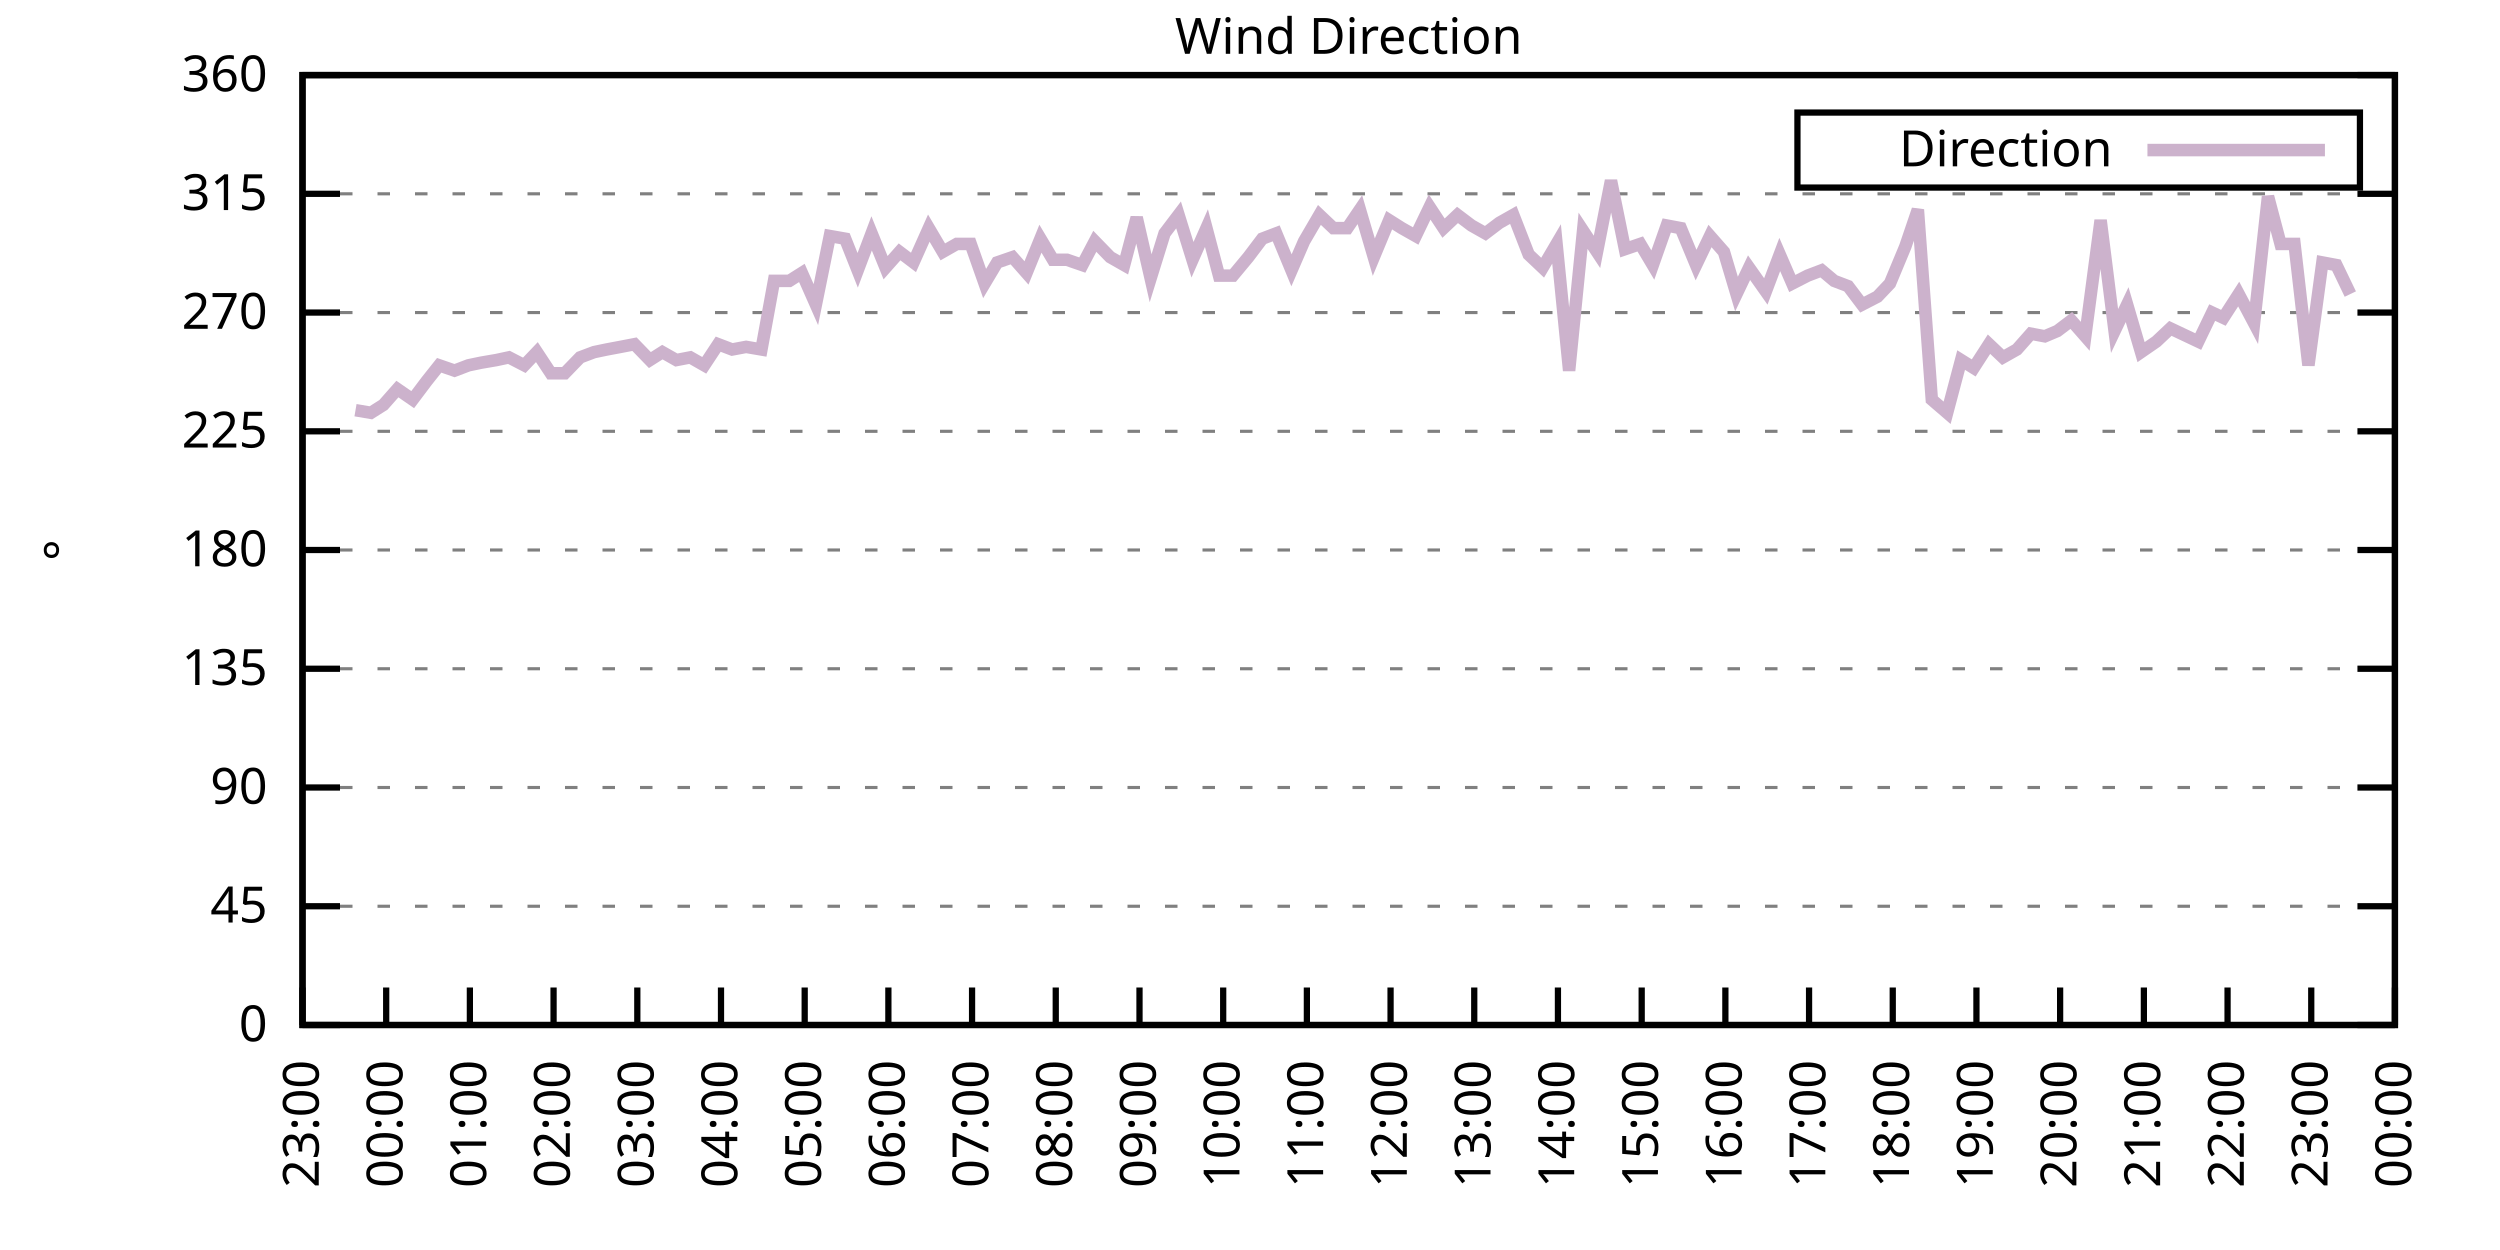
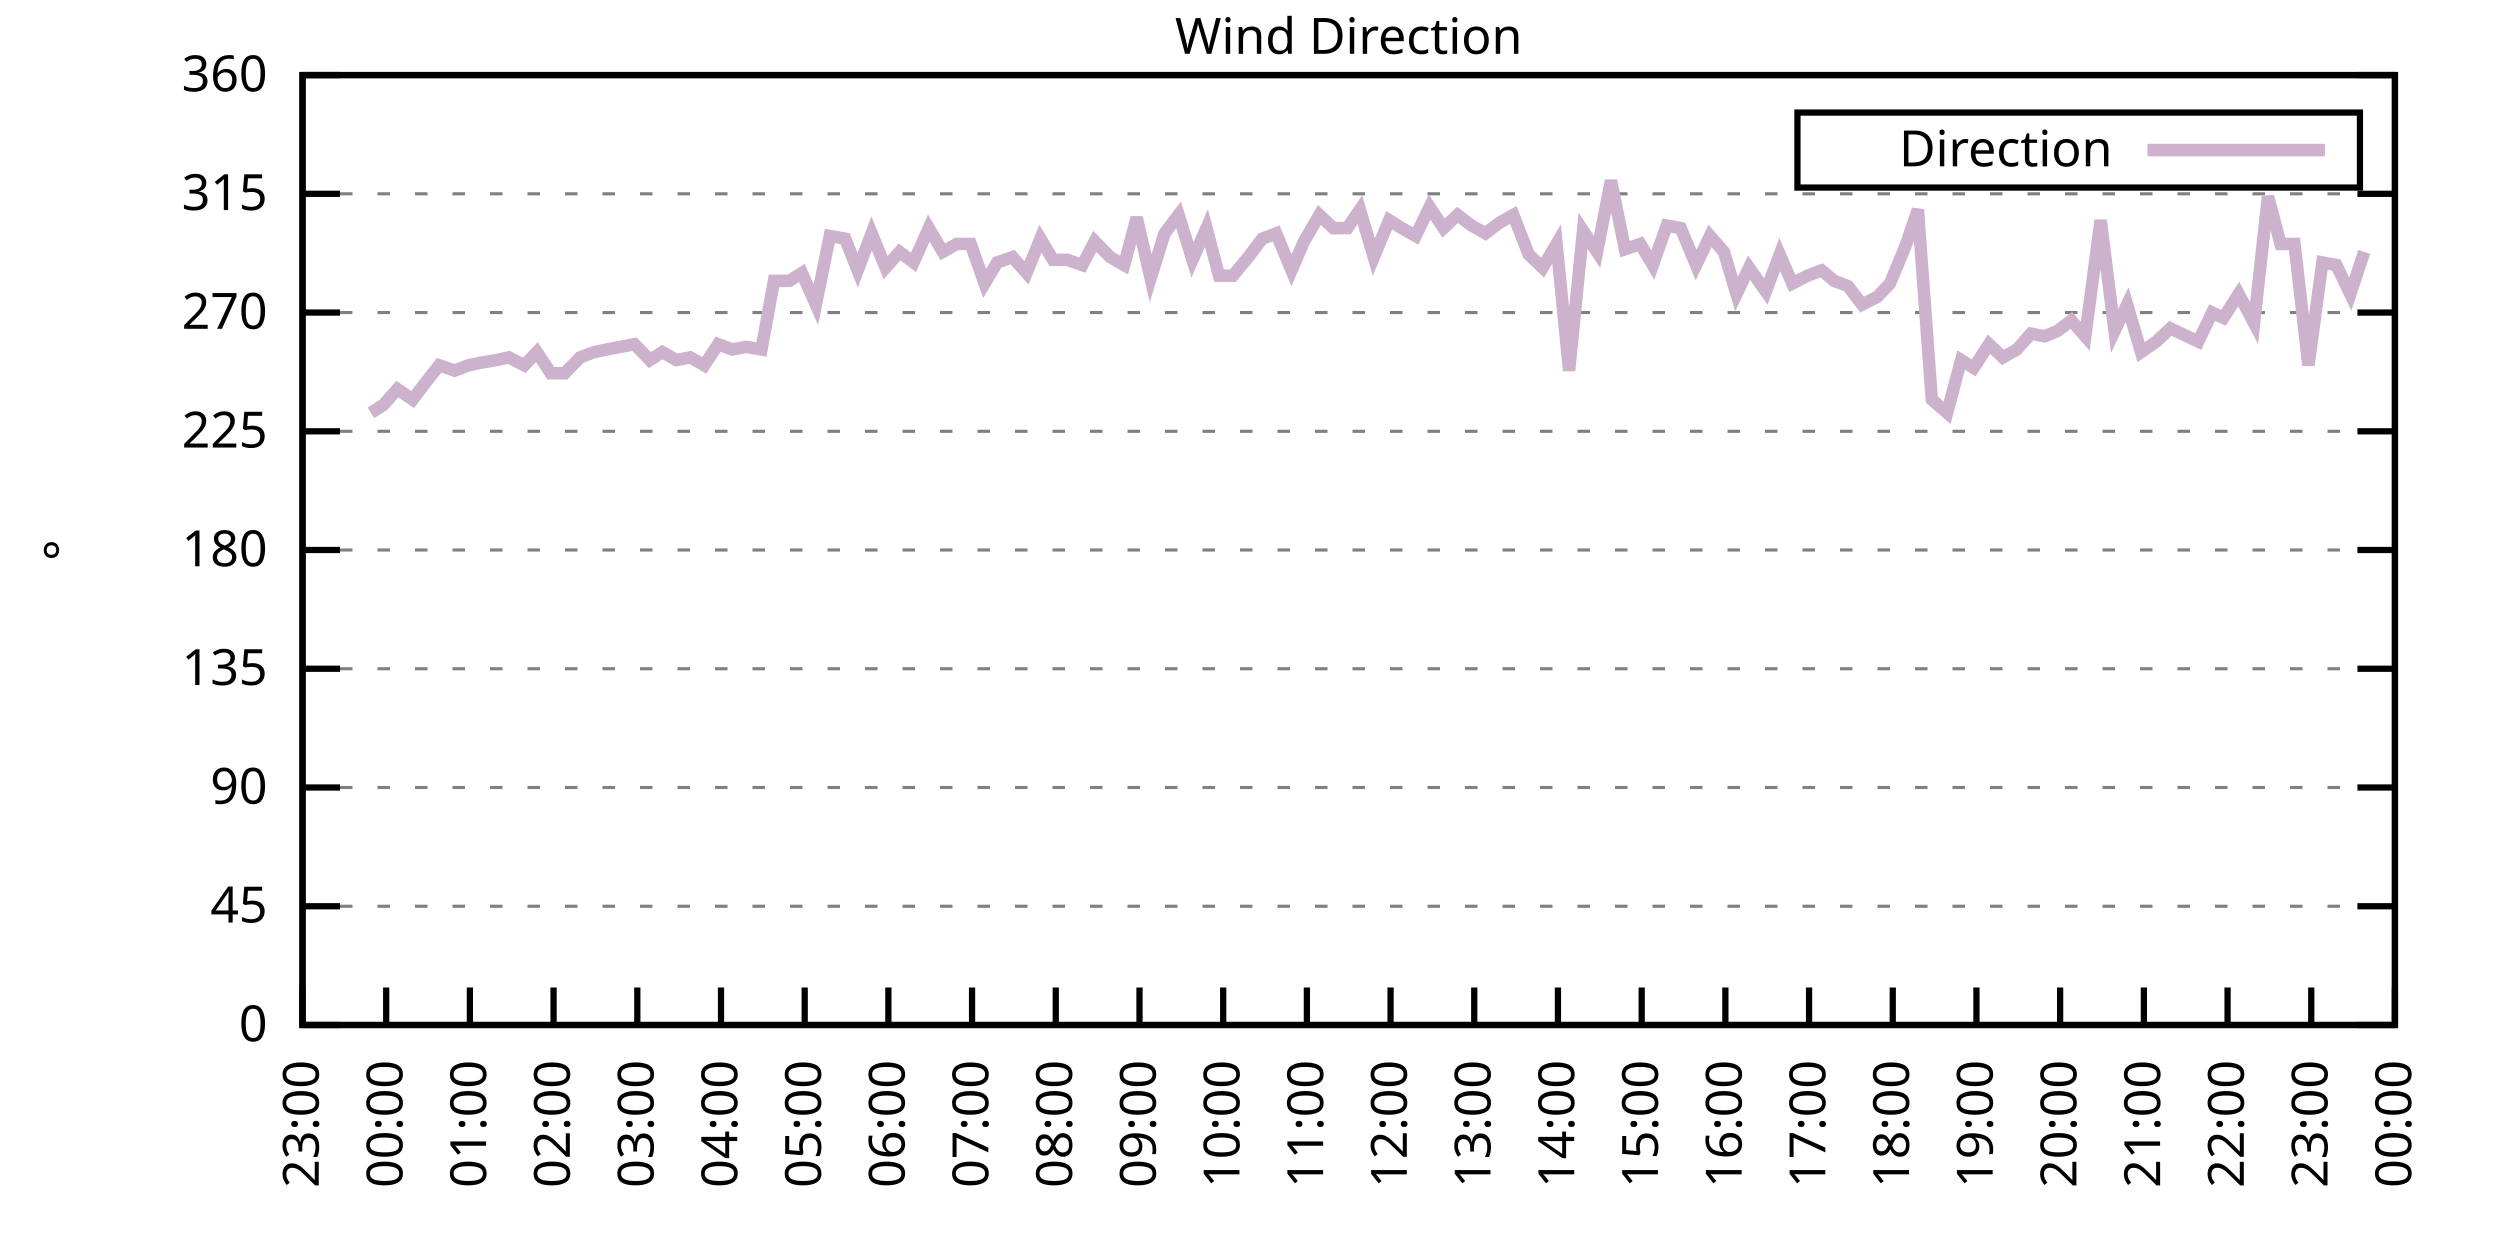
<svg xmlns="http://www.w3.org/2000/svg" xmlns:xlink="http://www.w3.org/1999/xlink" width="400" height="200" viewBox="0 0 400 200">
  <g id="gnuplot_canvas">
    <rect x="0" y="0" width="400" height="200" fill="none" />
    <defs>
      <circle id="gpDot" r="0.5" stroke-width="0.5" stroke="currentColor" />
      <path id="gpPt0" stroke-width="0.333" stroke="currentColor" d="M-1,0 h2 M0,-1 v2" />
      <path id="gpPt1" stroke-width="0.333" stroke="currentColor" d="M-1,-1 L1,1 M1,-1 L-1,1" />
      <path id="gpPt2" stroke-width="0.333" stroke="currentColor" d="M-1,0 L1,0 M0,-1 L0,1 M-1,-1 L1,1 M-1,1 L1,-1" />
      <rect id="gpPt3" stroke-width="0.333" stroke="currentColor" x="-1" y="-1" width="2" height="2" />
      <rect id="gpPt4" stroke-width="0.333" stroke="currentColor" fill="currentColor" x="-1" y="-1" width="2" height="2" />
      <circle id="gpPt5" stroke-width="0.333" stroke="currentColor" cx="0" cy="0" r="1" />
      <use xlink:href="#gpPt5" id="gpPt6" fill="currentColor" stroke="none" />
      <path id="gpPt7" stroke-width="0.333" stroke="currentColor" d="M0,-1.33 L-1.33,0.67 L1.33,0.67 z" />
      <use xlink:href="#gpPt7" id="gpPt8" fill="currentColor" stroke="none" />
      <use xlink:href="#gpPt7" id="gpPt9" stroke="currentColor" transform="rotate(180)" />
      <use xlink:href="#gpPt9" id="gpPt10" fill="currentColor" stroke="none" />
      <use xlink:href="#gpPt3" id="gpPt11" stroke="currentColor" transform="rotate(45)" />
      <use xlink:href="#gpPt11" id="gpPt12" fill="currentColor" stroke="none" />
      <path id="gpPt13" stroke-width="0.333" stroke="currentColor" d="M0,1.330 L1.265,0.411 L0.782,-1.067 L-0.782,-1.076 L-1.265,0.411 z" />
      <use xlink:href="#gpPt13" id="gpPt14" fill="currentColor" stroke="none" />
      <filter id="textbox" filterUnits="objectBoundingBox" x="0" y="0" height="1" width="1">
        <feFlood flood-color="white" flood-opacity="1" result="bgnd" />
        <feComposite in="SourceGraphic" in2="bgnd" operator="atop" />
      </filter>
      <filter id="greybox" filterUnits="objectBoundingBox" x="0" y="0" height="1" width="1">
        <feFlood flood-color="lightgrey" flood-opacity="1" result="grey" />
        <feComposite in="SourceGraphic" in2="grey" operator="atop" />
      </filter>
    </defs>
    <g fill="none" color="white" stroke="currentColor" stroke-width="1.00" stroke-linecap="butt" stroke-linejoin="miter">
</g>
    <g fill="none" color="black" stroke="currentColor" stroke-width="1.00" stroke-linecap="butt" stroke-linejoin="miter">
      <g stroke="none" shape-rendering="crispEdges">
        <polygon fill="rgb(255, 255, 255)" points="48.40,164.00 383.18,164.00 383.18,12.02 48.40,12.02 " />
      </g>
    </g>
    <g fill="none" color="black" stroke="currentColor" stroke-width="1.00" stroke-linecap="butt" stroke-linejoin="miter">
</g>
    <g fill="none" color="black" stroke="black" stroke-width="0.50" stroke-linecap="butt" stroke-linejoin="miter">
</g>
    <g fill="none" color="gray" stroke="currentColor" stroke-width="0.50" stroke-linecap="butt" stroke-linejoin="miter">
      <path stroke="gray" stroke-dasharray="2,4" class="gridline" d="M48.40,164.00 L383.19,164.00  " />
    </g>
    <g fill="none" color="gray" stroke="gray" stroke-width="1.00" stroke-linecap="butt" stroke-linejoin="miter">
</g>
    <g fill="none" color="black" stroke="currentColor" stroke-width="1.00" stroke-linecap="butt" stroke-linejoin="miter">
      <path stroke="black" d="M48.40,164.00 L54.40,164.00 M383.19,164.00 L377.19,164.00  " />
      <g transform="translate(42.80,166.60)" stroke="none" fill="black" font-family="Sans" font-size="8.00" text-anchor="end">
        <text>
          <tspan font-family="Sans"> 0</tspan>
        </text>
      </g>
    </g>
    <g fill="none" color="black" stroke="currentColor" stroke-width="1.00" stroke-linecap="butt" stroke-linejoin="miter">
</g>
    <g fill="none" color="black" stroke="black" stroke-width="0.50" stroke-linecap="butt" stroke-linejoin="miter">
</g>
    <g fill="none" color="gray" stroke="currentColor" stroke-width="0.50" stroke-linecap="butt" stroke-linejoin="miter">
      <path stroke="gray" stroke-dasharray="2,4" class="gridline" d="M48.40,145.00 L383.19,145.00  " />
    </g>
    <g fill="none" color="gray" stroke="gray" stroke-width="1.00" stroke-linecap="butt" stroke-linejoin="miter">
</g>
    <g fill="none" color="black" stroke="currentColor" stroke-width="1.00" stroke-linecap="butt" stroke-linejoin="miter">
      <path stroke="black" d="M48.40,145.00 L54.40,145.00 M383.19,145.00 L377.19,145.00  " />
      <g transform="translate(42.80,147.60)" stroke="none" fill="black" font-family="Sans" font-size="8.00" text-anchor="end">
        <text>
          <tspan font-family="Sans"> 45</tspan>
        </text>
      </g>
    </g>
    <g fill="none" color="black" stroke="currentColor" stroke-width="1.00" stroke-linecap="butt" stroke-linejoin="miter">
</g>
    <g fill="none" color="black" stroke="black" stroke-width="0.50" stroke-linecap="butt" stroke-linejoin="miter">
</g>
    <g fill="none" color="gray" stroke="currentColor" stroke-width="0.50" stroke-linecap="butt" stroke-linejoin="miter">
      <path stroke="gray" stroke-dasharray="2,4" class="gridline" d="M48.40,126.00 L383.19,126.00  " />
    </g>
    <g fill="none" color="gray" stroke="gray" stroke-width="1.00" stroke-linecap="butt" stroke-linejoin="miter">
</g>
    <g fill="none" color="black" stroke="currentColor" stroke-width="1.00" stroke-linecap="butt" stroke-linejoin="miter">
      <path stroke="black" d="M48.40,126.00 L54.40,126.00 M383.19,126.00 L377.19,126.00  " />
      <g transform="translate(42.80,128.60)" stroke="none" fill="black" font-family="Sans" font-size="8.00" text-anchor="end">
        <text>
          <tspan font-family="Sans"> 90</tspan>
        </text>
      </g>
    </g>
    <g fill="none" color="black" stroke="currentColor" stroke-width="1.00" stroke-linecap="butt" stroke-linejoin="miter">
</g>
    <g fill="none" color="black" stroke="black" stroke-width="0.50" stroke-linecap="butt" stroke-linejoin="miter">
</g>
    <g fill="none" color="gray" stroke="currentColor" stroke-width="0.50" stroke-linecap="butt" stroke-linejoin="miter">
      <path stroke="gray" stroke-dasharray="2,4" class="gridline" d="M48.40,107.00 L383.19,107.00  " />
    </g>
    <g fill="none" color="gray" stroke="gray" stroke-width="1.00" stroke-linecap="butt" stroke-linejoin="miter">
</g>
    <g fill="none" color="black" stroke="currentColor" stroke-width="1.00" stroke-linecap="butt" stroke-linejoin="miter">
      <path stroke="black" d="M48.40,107.00 L54.40,107.00 M383.19,107.00 L377.19,107.00  " />
      <g transform="translate(42.80,109.60)" stroke="none" fill="black" font-family="Sans" font-size="8.00" text-anchor="end">
        <text>
          <tspan font-family="Sans"> 135</tspan>
        </text>
      </g>
    </g>
    <g fill="none" color="black" stroke="currentColor" stroke-width="1.00" stroke-linecap="butt" stroke-linejoin="miter">
</g>
    <g fill="none" color="black" stroke="black" stroke-width="0.50" stroke-linecap="butt" stroke-linejoin="miter">
</g>
    <g fill="none" color="gray" stroke="currentColor" stroke-width="0.50" stroke-linecap="butt" stroke-linejoin="miter">
      <path stroke="gray" stroke-dasharray="2,4" class="gridline" d="M48.40,88.00 L383.19,88.00  " />
    </g>
    <g fill="none" color="gray" stroke="gray" stroke-width="1.00" stroke-linecap="butt" stroke-linejoin="miter">
</g>
    <g fill="none" color="black" stroke="currentColor" stroke-width="1.00" stroke-linecap="butt" stroke-linejoin="miter">
      <path stroke="black" d="M48.40,88.00 L54.40,88.00 M383.19,88.00 L377.19,88.00  " />
      <g transform="translate(42.80,90.60)" stroke="none" fill="black" font-family="Sans" font-size="8.00" text-anchor="end">
        <text>
          <tspan font-family="Sans"> 180</tspan>
        </text>
      </g>
    </g>
    <g fill="none" color="black" stroke="currentColor" stroke-width="1.00" stroke-linecap="butt" stroke-linejoin="miter">
</g>
    <g fill="none" color="black" stroke="black" stroke-width="0.50" stroke-linecap="butt" stroke-linejoin="miter">
</g>
    <g fill="none" color="gray" stroke="currentColor" stroke-width="0.50" stroke-linecap="butt" stroke-linejoin="miter">
      <path stroke="gray" stroke-dasharray="2,4" class="gridline" d="M48.40,69.01 L383.19,69.01  " />
    </g>
    <g fill="none" color="gray" stroke="gray" stroke-width="1.00" stroke-linecap="butt" stroke-linejoin="miter">
</g>
    <g fill="none" color="black" stroke="currentColor" stroke-width="1.00" stroke-linecap="butt" stroke-linejoin="miter">
      <path stroke="black" d="M48.40,69.01 L54.40,69.01 M383.19,69.01 L377.19,69.01  " />
      <g transform="translate(42.80,71.61)" stroke="none" fill="black" font-family="Sans" font-size="8.00" text-anchor="end">
        <text>
          <tspan font-family="Sans"> 225</tspan>
        </text>
      </g>
    </g>
    <g fill="none" color="black" stroke="currentColor" stroke-width="1.00" stroke-linecap="butt" stroke-linejoin="miter">
</g>
    <g fill="none" color="black" stroke="black" stroke-width="0.50" stroke-linecap="butt" stroke-linejoin="miter">
</g>
    <g fill="none" color="gray" stroke="currentColor" stroke-width="0.50" stroke-linecap="butt" stroke-linejoin="miter">
      <path stroke="gray" stroke-dasharray="2,4" class="gridline" d="M48.40,50.01 L383.19,50.01  " />
    </g>
    <g fill="none" color="gray" stroke="gray" stroke-width="1.00" stroke-linecap="butt" stroke-linejoin="miter">
</g>
    <g fill="none" color="black" stroke="currentColor" stroke-width="1.00" stroke-linecap="butt" stroke-linejoin="miter">
      <path stroke="black" d="M48.40,50.01 L54.40,50.01 M383.19,50.01 L377.19,50.01  " />
      <g transform="translate(42.80,52.61)" stroke="none" fill="black" font-family="Sans" font-size="8.00" text-anchor="end">
        <text>
          <tspan font-family="Sans"> 270</tspan>
        </text>
      </g>
    </g>
    <g fill="none" color="black" stroke="currentColor" stroke-width="1.00" stroke-linecap="butt" stroke-linejoin="miter">
</g>
    <g fill="none" color="black" stroke="black" stroke-width="0.50" stroke-linecap="butt" stroke-linejoin="miter">
</g>
    <g fill="none" color="gray" stroke="currentColor" stroke-width="0.50" stroke-linecap="butt" stroke-linejoin="miter">
      <path stroke="gray" stroke-dasharray="2,4" class="gridline" d="M48.40,31.01 L383.19,31.01  " />
    </g>
    <g fill="none" color="gray" stroke="gray" stroke-width="1.00" stroke-linecap="butt" stroke-linejoin="miter">
</g>
    <g fill="none" color="black" stroke="currentColor" stroke-width="1.00" stroke-linecap="butt" stroke-linejoin="miter">
      <path stroke="black" d="M48.40,31.01 L54.40,31.01 M383.19,31.01 L377.19,31.01  " />
      <g transform="translate(42.80,33.61)" stroke="none" fill="black" font-family="Sans" font-size="8.00" text-anchor="end">
        <text>
          <tspan font-family="Sans"> 315</tspan>
        </text>
      </g>
    </g>
    <g fill="none" color="black" stroke="currentColor" stroke-width="1.00" stroke-linecap="butt" stroke-linejoin="miter">
</g>
    <g fill="none" color="black" stroke="black" stroke-width="0.50" stroke-linecap="butt" stroke-linejoin="miter">
</g>
    <g fill="none" color="gray" stroke="currentColor" stroke-width="0.50" stroke-linecap="butt" stroke-linejoin="miter">
      <path stroke="gray" stroke-dasharray="2,4" class="gridline" d="M48.40,12.01 L383.19,12.01  " />
    </g>
    <g fill="none" color="gray" stroke="gray" stroke-width="1.00" stroke-linecap="butt" stroke-linejoin="miter">
</g>
    <g fill="none" color="black" stroke="currentColor" stroke-width="1.00" stroke-linecap="butt" stroke-linejoin="miter">
      <path stroke="black" d="M48.40,12.01 L54.40,12.01 M383.19,12.01 L377.19,12.01  " />
      <g transform="translate(42.80,14.61)" stroke="none" fill="black" font-family="Sans" font-size="8.00" text-anchor="end">
        <text>
          <tspan font-family="Sans"> 360</tspan>
        </text>
      </g>
    </g>
    <g fill="none" color="black" stroke="currentColor" stroke-width="1.00" stroke-linecap="butt" stroke-linejoin="miter">
      <path stroke="black" d="M48.40,164.00 L48.40,158.00  " />
      <g transform="translate(51.00,169.60) rotate(270.00)" stroke="none" fill="black" font-family="Sans" font-size="8.00" text-anchor="end">
        <text>
          <tspan font-family="Sans">23:00</tspan>
        </text>
      </g>
    </g>
    <g fill="none" color="black" stroke="currentColor" stroke-width="1.00" stroke-linecap="butt" stroke-linejoin="miter">
      <path stroke="black" d="M61.79,164.00 L61.79,158.00  " />
      <g transform="translate(64.39,169.60) rotate(270.00)" stroke="none" fill="black" font-family="Sans" font-size="8.00" text-anchor="end">
        <text>
          <tspan font-family="Sans">00:00</tspan>
        </text>
      </g>
    </g>
    <g fill="none" color="black" stroke="currentColor" stroke-width="1.00" stroke-linecap="butt" stroke-linejoin="miter">
      <path stroke="black" d="M75.18,164.00 L75.18,158.00  " />
      <g transform="translate(77.78,169.60) rotate(270.00)" stroke="none" fill="black" font-family="Sans" font-size="8.00" text-anchor="end">
        <text>
          <tspan font-family="Sans">01:00</tspan>
        </text>
      </g>
    </g>
    <g fill="none" color="black" stroke="currentColor" stroke-width="1.00" stroke-linecap="butt" stroke-linejoin="miter">
      <path stroke="black" d="M88.57,164.00 L88.57,158.00  " />
      <g transform="translate(91.17,169.60) rotate(270.00)" stroke="none" fill="black" font-family="Sans" font-size="8.00" text-anchor="end">
        <text>
          <tspan font-family="Sans">02:00</tspan>
        </text>
      </g>
    </g>
    <g fill="none" color="black" stroke="currentColor" stroke-width="1.00" stroke-linecap="butt" stroke-linejoin="miter">
      <path stroke="black" d="M101.97,164.00 L101.97,158.00  " />
      <g transform="translate(104.57,169.60) rotate(270.00)" stroke="none" fill="black" font-family="Sans" font-size="8.00" text-anchor="end">
        <text>
          <tspan font-family="Sans">03:00</tspan>
        </text>
      </g>
    </g>
    <g fill="none" color="black" stroke="currentColor" stroke-width="1.00" stroke-linecap="butt" stroke-linejoin="miter">
      <path stroke="black" d="M115.36,164.00 L115.36,158.00  " />
      <g transform="translate(117.96,169.60) rotate(270.00)" stroke="none" fill="black" font-family="Sans" font-size="8.00" text-anchor="end">
        <text>
          <tspan font-family="Sans">04:00</tspan>
        </text>
      </g>
    </g>
    <g fill="none" color="black" stroke="currentColor" stroke-width="1.00" stroke-linecap="butt" stroke-linejoin="miter">
      <path stroke="black" d="M128.75,164.00 L128.75,158.00  " />
      <g transform="translate(131.35,169.60) rotate(270.00)" stroke="none" fill="black" font-family="Sans" font-size="8.00" text-anchor="end">
        <text>
          <tspan font-family="Sans">05:00</tspan>
        </text>
      </g>
    </g>
    <g fill="none" color="black" stroke="currentColor" stroke-width="1.00" stroke-linecap="butt" stroke-linejoin="miter">
      <path stroke="black" d="M142.14,164.00 L142.14,158.00  " />
      <g transform="translate(144.74,169.60) rotate(270.00)" stroke="none" fill="black" font-family="Sans" font-size="8.00" text-anchor="end">
        <text>
          <tspan font-family="Sans">06:00</tspan>
        </text>
      </g>
    </g>
    <g fill="none" color="black" stroke="currentColor" stroke-width="1.00" stroke-linecap="butt" stroke-linejoin="miter">
      <path stroke="black" d="M155.53,164.00 L155.53,158.00  " />
      <g transform="translate(158.13,169.60) rotate(270.00)" stroke="none" fill="black" font-family="Sans" font-size="8.00" text-anchor="end">
        <text>
          <tspan font-family="Sans">07:00</tspan>
        </text>
      </g>
    </g>
    <g fill="none" color="black" stroke="currentColor" stroke-width="1.00" stroke-linecap="butt" stroke-linejoin="miter">
      <path stroke="black" d="M168.92,164.00 L168.92,158.00  " />
      <g transform="translate(171.52,169.60) rotate(270.00)" stroke="none" fill="black" font-family="Sans" font-size="8.00" text-anchor="end">
        <text>
          <tspan font-family="Sans">08:00</tspan>
        </text>
      </g>
    </g>
    <g fill="none" color="black" stroke="currentColor" stroke-width="1.00" stroke-linecap="butt" stroke-linejoin="miter">
      <path stroke="black" d="M182.32,164.00 L182.32,158.00  " />
      <g transform="translate(184.92,169.60) rotate(270.00)" stroke="none" fill="black" font-family="Sans" font-size="8.00" text-anchor="end">
        <text>
          <tspan font-family="Sans">09:00</tspan>
        </text>
      </g>
    </g>
    <g fill="none" color="black" stroke="currentColor" stroke-width="1.00" stroke-linecap="butt" stroke-linejoin="miter">
      <path stroke="black" d="M195.71,164.00 L195.71,158.00  " />
      <g transform="translate(198.31,169.60) rotate(270.00)" stroke="none" fill="black" font-family="Sans" font-size="8.00" text-anchor="end">
        <text>
          <tspan font-family="Sans">10:00</tspan>
        </text>
      </g>
    </g>
    <g fill="none" color="black" stroke="currentColor" stroke-width="1.00" stroke-linecap="butt" stroke-linejoin="miter">
      <path stroke="black" d="M209.10,164.00 L209.10,158.00  " />
      <g transform="translate(211.70,169.60) rotate(270.00)" stroke="none" fill="black" font-family="Sans" font-size="8.00" text-anchor="end">
        <text>
          <tspan font-family="Sans">11:00</tspan>
        </text>
      </g>
    </g>
    <g fill="none" color="black" stroke="currentColor" stroke-width="1.00" stroke-linecap="butt" stroke-linejoin="miter">
      <path stroke="black" d="M222.49,164.00 L222.49,158.00  " />
      <g transform="translate(225.09,169.60) rotate(270.00)" stroke="none" fill="black" font-family="Sans" font-size="8.00" text-anchor="end">
        <text>
          <tspan font-family="Sans">12:00</tspan>
        </text>
      </g>
    </g>
    <g fill="none" color="black" stroke="currentColor" stroke-width="1.00" stroke-linecap="butt" stroke-linejoin="miter">
      <path stroke="black" d="M235.88,164.00 L235.88,158.00  " />
      <g transform="translate(238.48,169.60) rotate(270.00)" stroke="none" fill="black" font-family="Sans" font-size="8.00" text-anchor="end">
        <text>
          <tspan font-family="Sans">13:00</tspan>
        </text>
      </g>
    </g>
    <g fill="none" color="black" stroke="currentColor" stroke-width="1.00" stroke-linecap="butt" stroke-linejoin="miter">
      <path stroke="black" d="M249.27,164.00 L249.27,158.00  " />
      <g transform="translate(251.87,169.60) rotate(270.00)" stroke="none" fill="black" font-family="Sans" font-size="8.00" text-anchor="end">
        <text>
          <tspan font-family="Sans">14:00</tspan>
        </text>
      </g>
    </g>
    <g fill="none" color="black" stroke="currentColor" stroke-width="1.00" stroke-linecap="butt" stroke-linejoin="miter">
      <path stroke="black" d="M262.67,164.00 L262.67,158.00  " />
      <g transform="translate(265.27,169.60) rotate(270.00)" stroke="none" fill="black" font-family="Sans" font-size="8.00" text-anchor="end">
        <text>
          <tspan font-family="Sans">15:00</tspan>
        </text>
      </g>
    </g>
    <g fill="none" color="black" stroke="currentColor" stroke-width="1.00" stroke-linecap="butt" stroke-linejoin="miter">
      <path stroke="black" d="M276.06,164.00 L276.06,158.00  " />
      <g transform="translate(278.66,169.60) rotate(270.00)" stroke="none" fill="black" font-family="Sans" font-size="8.00" text-anchor="end">
        <text>
          <tspan font-family="Sans">16:00</tspan>
        </text>
      </g>
    </g>
    <g fill="none" color="black" stroke="currentColor" stroke-width="1.00" stroke-linecap="butt" stroke-linejoin="miter">
      <path stroke="black" d="M289.45,164.00 L289.45,158.00  " />
      <g transform="translate(292.05,169.60) rotate(270.00)" stroke="none" fill="black" font-family="Sans" font-size="8.00" text-anchor="end">
        <text>
          <tspan font-family="Sans">17:00</tspan>
        </text>
      </g>
    </g>
    <g fill="none" color="black" stroke="currentColor" stroke-width="1.00" stroke-linecap="butt" stroke-linejoin="miter">
      <path stroke="black" d="M302.84,164.00 L302.84,158.00  " />
      <g transform="translate(305.44,169.60) rotate(270.00)" stroke="none" fill="black" font-family="Sans" font-size="8.00" text-anchor="end">
        <text>
          <tspan font-family="Sans">18:00</tspan>
        </text>
      </g>
    </g>
    <g fill="none" color="black" stroke="currentColor" stroke-width="1.00" stroke-linecap="butt" stroke-linejoin="miter">
      <path stroke="black" d="M316.23,164.00 L316.23,158.00  " />
      <g transform="translate(318.83,169.60) rotate(270.00)" stroke="none" fill="black" font-family="Sans" font-size="8.00" text-anchor="end">
        <text>
          <tspan font-family="Sans">19:00</tspan>
        </text>
      </g>
    </g>
    <g fill="none" color="black" stroke="currentColor" stroke-width="1.00" stroke-linecap="butt" stroke-linejoin="miter">
      <path stroke="black" d="M329.62,164.00 L329.62,158.00  " />
      <g transform="translate(332.22,169.60) rotate(270.00)" stroke="none" fill="black" font-family="Sans" font-size="8.00" text-anchor="end">
        <text>
          <tspan font-family="Sans">20:00</tspan>
        </text>
      </g>
    </g>
    <g fill="none" color="black" stroke="currentColor" stroke-width="1.00" stroke-linecap="butt" stroke-linejoin="miter">
      <path stroke="black" d="M343.02,164.00 L343.02,158.00  " />
      <g transform="translate(345.62,169.60) rotate(270.00)" stroke="none" fill="black" font-family="Sans" font-size="8.00" text-anchor="end">
        <text>
          <tspan font-family="Sans">21:00</tspan>
        </text>
      </g>
    </g>
    <g fill="none" color="black" stroke="currentColor" stroke-width="1.00" stroke-linecap="butt" stroke-linejoin="miter">
      <path stroke="black" d="M356.41,164.00 L356.41,158.00  " />
      <g transform="translate(359.01,169.60) rotate(270.00)" stroke="none" fill="black" font-family="Sans" font-size="8.00" text-anchor="end">
        <text>
          <tspan font-family="Sans">22:00</tspan>
        </text>
      </g>
    </g>
    <g fill="none" color="black" stroke="currentColor" stroke-width="1.00" stroke-linecap="butt" stroke-linejoin="miter">
      <path stroke="black" d="M369.80,164.00 L369.80,158.00  " />
      <g transform="translate(372.40,169.60) rotate(270.00)" stroke="none" fill="black" font-family="Sans" font-size="8.00" text-anchor="end">
        <text>
          <tspan font-family="Sans">23:00</tspan>
        </text>
      </g>
    </g>
    <g fill="none" color="black" stroke="currentColor" stroke-width="1.00" stroke-linecap="butt" stroke-linejoin="miter">
      <path stroke="black" d="M383.19,164.00 L383.19,158.00  " />
      <g transform="translate(385.79,169.60) rotate(270.00)" stroke="none" fill="black" font-family="Sans" font-size="8.00" text-anchor="end">
        <text>
          <tspan font-family="Sans">00:00</tspan>
        </text>
      </g>
    </g>
    <g fill="none" color="black" stroke="currentColor" stroke-width="1.00" stroke-linecap="butt" stroke-linejoin="miter">
</g>
    <g fill="none" color="black" stroke="currentColor" stroke-width="1.00" stroke-linecap="butt" stroke-linejoin="miter">
      <path stroke="black" d="M48.40,12.01 L48.40,164.00 L383.19,164.00 L383.19,12.01 L48.40,12.01 Z  " />
    </g>
    <g fill="none" color="black" stroke="currentColor" stroke-width="1.00" stroke-linecap="butt" stroke-linejoin="miter">
</g>
    <g fill="none" color="black" stroke="currentColor" stroke-width="1.00" stroke-linecap="butt" stroke-linejoin="miter">
      <path stroke="black" d="M287.59,30.01 L287.59,18.01 L377.59,18.01 L377.59,30.01 L287.59,30.01 Z  " />
    </g>
    <g id="Wind_direction_plot_1">
      <g fill="none" color="white" stroke="black" stroke-width="2.00" stroke-linecap="butt" stroke-linejoin="miter">
</g>
      <g fill="none" color="black" stroke="currentColor" stroke-width="2.00" stroke-linecap="butt" stroke-linejoin="miter">
        <g transform="translate(337.99,26.61)" stroke="none" fill="black" font-family="Sans" font-size="8.00" text-anchor="end">
          <text>
            <tspan font-family="Sans">Direction</tspan>
          </text>
        </g>
      </g>
      <g fill="none" color="black" stroke="currentColor" stroke-width="2.00" stroke-linecap="butt" stroke-linejoin="miter">
-         <path stroke="rgb(204, 178, 204)" d="M343.59,24.01 L371.99,24.01 M56.88,65.63 L59.34,66.05 L61.35,64.78 L63.58,62.25 L66.03,63.94 L68.26,60.98   L70.27,58.45 L72.73,59.30 L74.96,58.45 L76.97,58.03 L79.42,57.61 L81.43,57.18 L83.89,58.45 L85.90,56.34   L88.13,59.72 L90.36,59.72 L92.82,57.18 L95.05,56.34 L97.06,55.92 L99.29,55.50 L101.52,55.07 L103.98,57.61   L105.98,56.34 L108.22,57.61 L110.45,57.18 L112.68,58.45 L114.91,55.07 L117.14,55.92 L119.38,55.50 L121.83,55.92   L123.84,44.94 L126.29,44.94 L128.30,43.67 L130.54,48.74 L132.77,37.76 L135.22,38.19 L137.23,43.25 L139.46,37.34   L141.69,42.83 L143.93,40.30 L146.16,41.99 L148.61,36.50 L150.85,40.30 L153.08,39.03 L155.31,39.03 L157.54,45.36   L159.55,41.99 L162.01,41.14 L164.24,43.67 L166.47,38.19 L168.48,41.56 L170.71,41.56 L173.17,42.41 L175.17,38.61   L177.63,41.14 L179.86,42.41 L181.87,34.81 L184.10,44.52 L186.33,37.34 L188.57,34.39 L190.80,41.56 L193.03,36.50   L195.04,44.10 L197.27,44.10 L199.73,41.14 L201.96,38.19 L204.19,37.34 L206.64,43.25 L208.65,38.61 L211.11,34.39   L213.34,36.50 L215.57,36.50 L217.58,33.54 L219.81,41.14 L222.27,35.23 L224.28,36.50 L226.51,37.76 L228.74,33.12   L230.97,36.50 L233.20,34.39 L235.44,36.08 L237.67,37.34 L239.90,35.65 L242.13,34.39 L244.59,40.72 L246.82,42.83   L249.05,39.03 L251.06,59.30 L253.29,36.92 L255.52,40.30 L257.76,28.90 L259.99,39.87 L262.44,39.03 L264.45,42.41   L266.68,36.08 L268.92,36.50 L271.37,42.41 L273.60,37.76 L275.83,40.30 L277.84,47.05 L279.85,42.83 L282.53,46.63   L284.76,40.72 L286.77,45.36 L289.23,44.10 L291.46,43.25 L293.47,44.94 L295.70,45.79 L297.93,48.74 L300.39,47.47   L302.39,45.36 L304.85,39.45 L306.86,33.54 L309.09,63.94 L311.54,66.05 L313.78,57.61 L315.79,58.87 L318.24,55.07   L320.47,57.18 L322.70,55.92 L324.94,53.39 L327.17,53.81 L329.18,52.96 L331.41,51.27 L333.64,53.81 L336.10,35.23   L338.33,52.96 L340.34,48.74 L342.57,56.34 L345.02,54.65 L347.26,52.54 L351.72,54.65 L353.95,50.01 L355.74,50.85   L358.19,47.05 L360.65,51.70 L362.88,31.43 L364.89,39.03 L367.12,39.03 L369.35,58.45 L371.58,41.99 L373.82,42.41   L376.05,47.05  " />
+         <path stroke="rgb(204, 178, 204)" d="M343.59,24.01 L371.99,24.01 M59.34,66.05 L61.35,64.78 L63.58,62.25 L66.03,63.94 L68.26,60.98 L70.27,58.45   L72.73,59.30 L74.96,58.45 L76.97,58.03 L79.42,57.61 L81.43,57.18 L83.89,58.45 L85.90,56.34 L88.13,59.72   L90.36,59.72 L92.82,57.18 L95.05,56.34 L97.06,55.92 L99.29,55.50 L101.52,55.07 L103.98,57.61 L105.98,56.34   L108.22,57.61 L110.45,57.18 L112.68,58.45 L114.91,55.07 L117.14,55.92 L119.38,55.50 L121.83,55.92 L123.84,44.94   L126.29,44.94 L128.30,43.67 L130.54,48.74 L132.77,37.76 L135.22,38.19 L137.23,43.25 L139.46,37.34 L141.69,42.83   L143.93,40.30 L146.16,41.99 L148.61,36.50 L150.85,40.30 L153.08,39.03 L155.31,39.03 L157.54,45.36 L159.55,41.99   L162.01,41.14 L164.24,43.67 L166.47,38.19 L168.48,41.56 L170.71,41.56 L173.17,42.41 L175.17,38.61 L177.63,41.14   L179.86,42.41 L181.87,34.81 L184.10,44.52 L186.33,37.34 L188.57,34.39 L190.80,41.56 L193.03,36.50 L195.04,44.10   L197.27,44.10 L199.73,41.14 L201.96,38.19 L204.19,37.34 L206.64,43.25 L208.65,38.61 L211.11,34.39 L213.34,36.50   L215.57,36.50 L217.58,33.54 L219.81,41.14 L222.27,35.23 L224.28,36.50 L226.51,37.76 L228.74,33.12 L230.97,36.50   L233.20,34.39 L235.44,36.08 L237.67,37.34 L239.90,35.65 L242.13,34.39 L244.59,40.72 L246.82,42.83 L249.05,39.03   L251.06,59.30 L253.29,36.92 L255.52,40.30 L257.76,28.90 L259.99,39.87 L262.44,39.03 L264.45,42.41 L266.68,36.08   L268.92,36.50 L271.37,42.41 L273.60,37.76 L275.83,40.30 L277.84,47.05 L279.85,42.83 L282.53,46.63 L284.76,40.72   L286.77,45.36 L289.23,44.10 L291.46,43.25 L293.47,44.94 L295.70,45.79 L297.93,48.74 L300.39,47.47 L302.39,45.36   L304.85,39.45 L306.86,33.54 L309.09,63.94 L311.54,66.05 L313.78,57.61 L315.79,58.87 L318.24,55.07 L320.47,57.18   L322.70,55.92 L324.94,53.39 L327.17,53.81 L329.18,52.96 L331.41,51.27 L333.64,53.81 L336.10,35.23 L338.33,52.96   L340.34,48.74 L342.57,56.34 L345.02,54.65 L347.26,52.54 L351.72,54.65 L353.95,50.01 L355.74,50.85 L358.19,47.05   L360.65,51.70 L362.88,31.43 L364.89,39.03 L367.12,39.03 L369.35,58.45 L371.58,41.99 L373.82,42.41 L376.05,47.05   L378.28,40.30  " />
      </g>
    </g>
    <g fill="none" color="black" stroke="currentColor" stroke-width="2.00" stroke-linecap="butt" stroke-linejoin="miter">
</g>
    <g fill="none" color="black" stroke="black" stroke-width="1.00" stroke-linecap="butt" stroke-linejoin="miter">
</g>
    <g fill="none" color="black" stroke="currentColor" stroke-width="1.00" stroke-linecap="butt" stroke-linejoin="miter">
      <path stroke="black" d="M48.40,12.01 L48.40,164.00 L383.19,164.00 L383.19,12.01 L48.40,12.01 Z  " />
      <g transform="translate(12.80,88.01) rotate(270.00)" stroke="none" fill="black" font-family="Sans" font-size="8.00" text-anchor="middle">
        <text>
          <tspan font-family="Sans">°</tspan>
        </text>
      </g>
    </g>
    <g fill="none" color="black" stroke="currentColor" stroke-width="1.00" stroke-linecap="butt" stroke-linejoin="miter">
</g>
    <g fill="none" color="black" stroke="currentColor" stroke-width="1.00" stroke-linecap="butt" stroke-linejoin="miter">
      <g transform="translate(215.79,8.61)" stroke="none" fill="black" font-family="Sans" font-size="8.00" text-anchor="middle">
        <text>
          <tspan font-family="Sans">Wind Direction</tspan>
        </text>
      </g>
    </g>
    <g fill="none" color="black" stroke="currentColor" stroke-width="1.00" stroke-linecap="butt" stroke-linejoin="miter">
</g>
  </g>
</svg>
